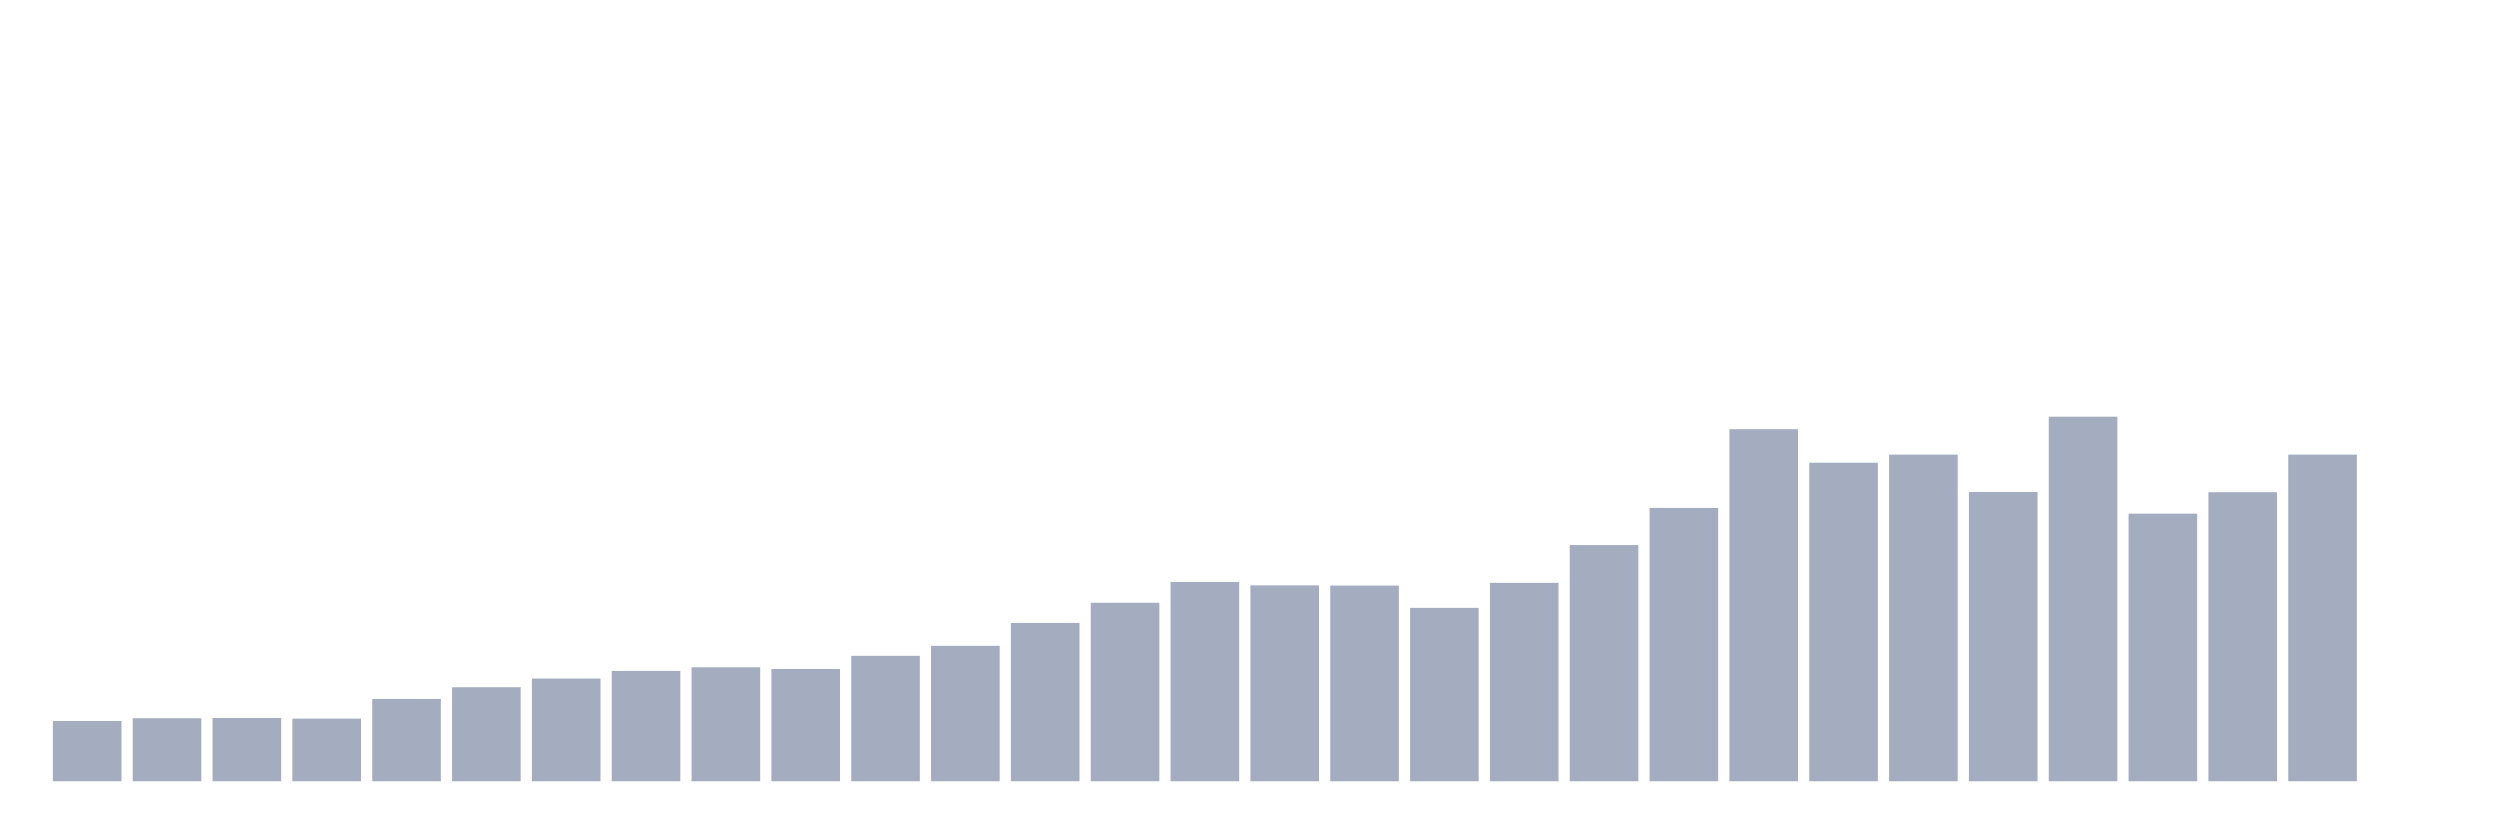
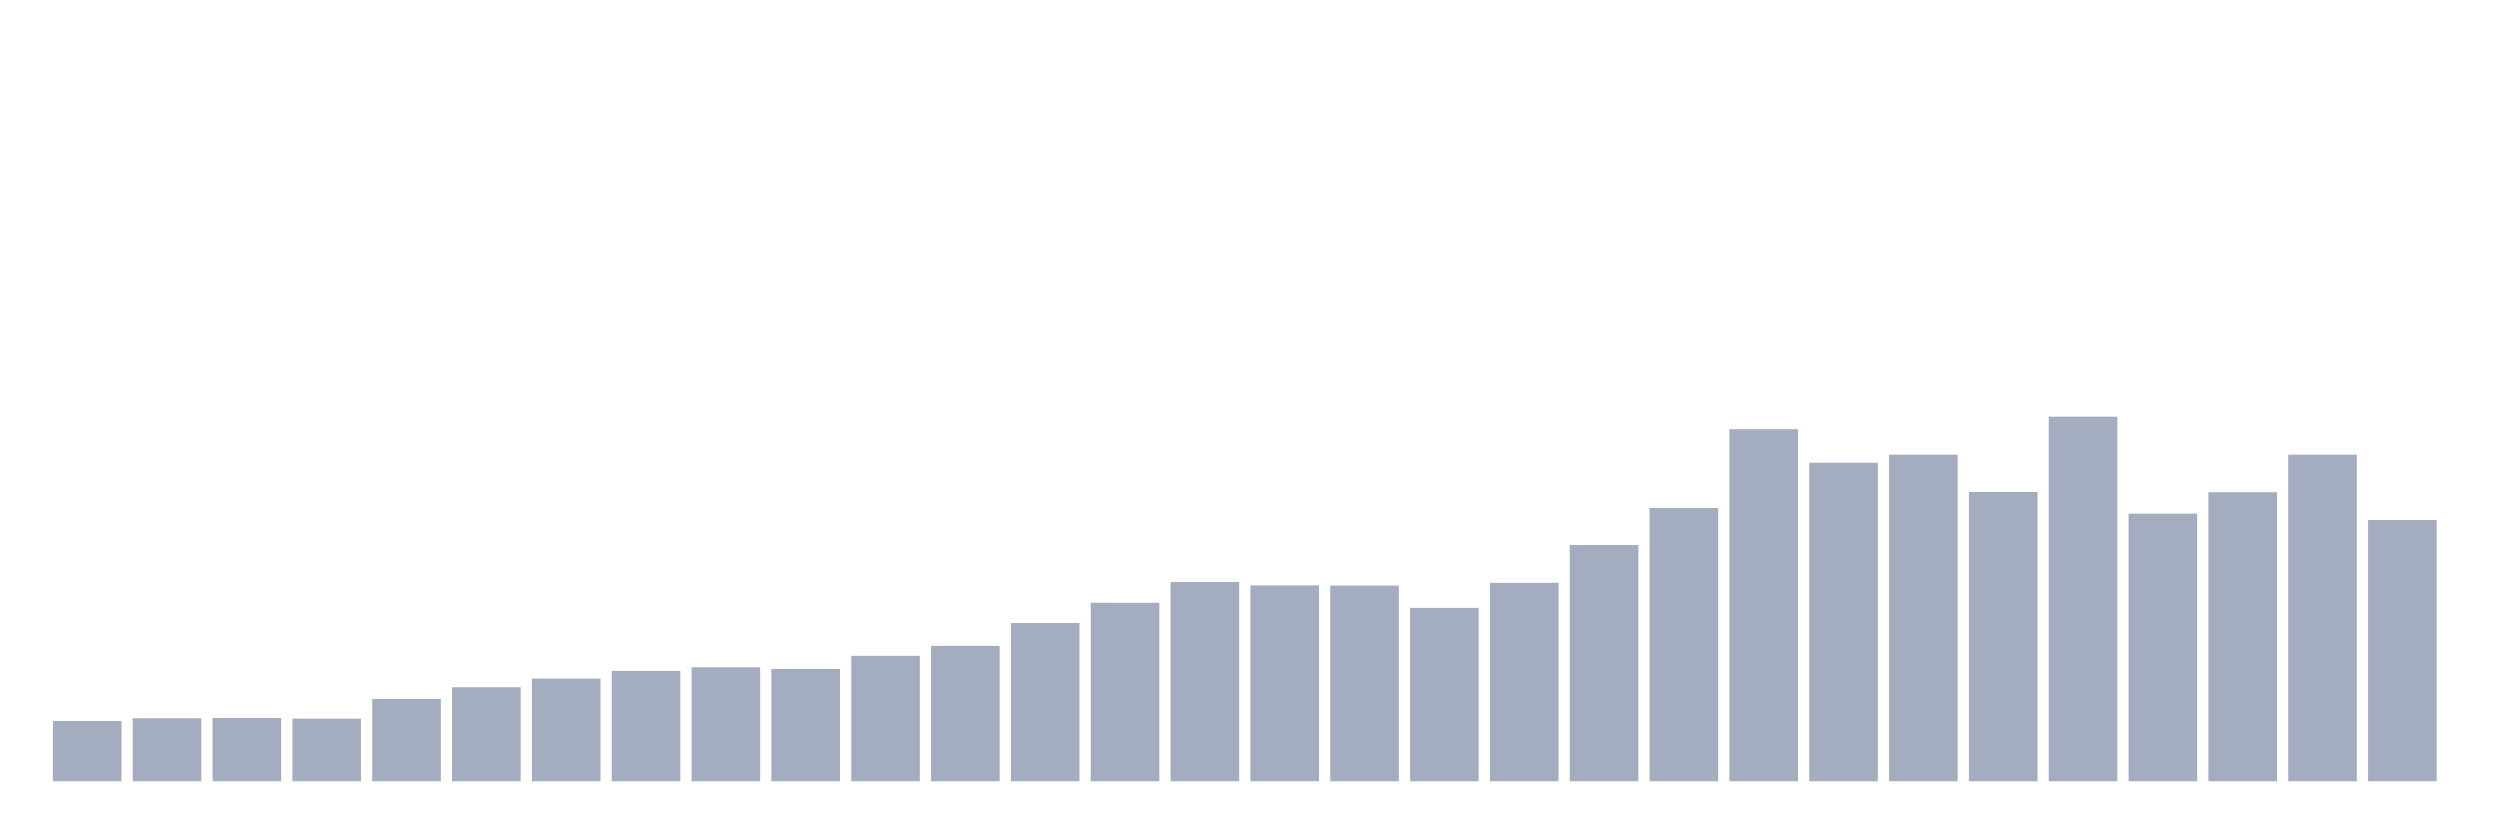
<svg xmlns="http://www.w3.org/2000/svg" viewBox="0 0 480 160">
  <g transform="translate(10,10)">
    <rect class="bar" x="0.153" width="13.175" y="128.428" height="11.572" fill="rgb(164,173,192)" />
    <rect class="bar" x="15.482" width="13.175" y="127.899" height="12.101" fill="rgb(164,173,192)" />
    <rect class="bar" x="30.81" width="13.175" y="127.858" height="12.142" fill="rgb(164,173,192)" />
    <rect class="bar" x="46.138" width="13.175" y="127.98" height="12.02" fill="rgb(164,173,192)" />
    <rect class="bar" x="61.466" width="13.175" y="124.191" height="15.809" fill="rgb(164,173,192)" />
    <rect class="bar" x="76.794" width="13.175" y="121.95" height="18.05" fill="rgb(164,173,192)" />
    <rect class="bar" x="92.123" width="13.175" y="120.279" height="19.721" fill="rgb(164,173,192)" />
    <rect class="bar" x="107.451" width="13.175" y="118.813" height="21.187" fill="rgb(164,173,192)" />
    <rect class="bar" x="122.779" width="13.175" y="118.12" height="21.88" fill="rgb(164,173,192)" />
    <rect class="bar" x="138.107" width="13.175" y="118.446" height="21.554" fill="rgb(164,173,192)" />
    <rect class="bar" x="153.436" width="13.175" y="115.92" height="24.08" fill="rgb(164,173,192)" />
    <rect class="bar" x="168.764" width="13.175" y="114.005" height="25.995" fill="rgb(164,173,192)" />
    <rect class="bar" x="184.092" width="13.175" y="109.604" height="30.396" fill="rgb(164,173,192)" />
    <rect class="bar" x="199.42" width="13.175" y="105.733" height="34.267" fill="rgb(164,173,192)" />
    <rect class="bar" x="214.748" width="13.175" y="101.74" height="38.26" fill="rgb(164,173,192)" />
    <rect class="bar" x="230.077" width="13.175" y="102.392" height="37.608" fill="rgb(164,173,192)" />
    <rect class="bar" x="245.405" width="13.175" y="102.433" height="37.567" fill="rgb(164,173,192)" />
    <rect class="bar" x="260.733" width="13.175" y="106.711" height="33.289" fill="rgb(164,173,192)" />
    <rect class="bar" x="276.061" width="13.175" y="101.903" height="38.097" fill="rgb(164,173,192)" />
    <rect class="bar" x="291.39" width="13.175" y="94.651" height="45.349" fill="rgb(164,173,192)" />
    <rect class="bar" x="306.718" width="13.175" y="87.52" height="52.48" fill="rgb(164,173,192)" />
    <rect class="bar" x="322.046" width="13.175" y="72.404" height="67.596" fill="rgb(164,173,192)" />
    <rect class="bar" x="337.374" width="13.175" y="78.842" height="61.158" fill="rgb(164,173,192)" />
    <rect class="bar" x="352.702" width="13.175" y="77.293" height="62.707" fill="rgb(164,173,192)" />
    <rect class="bar" x="368.031" width="13.175" y="84.464" height="55.536" fill="rgb(164,173,192)" />
    <rect class="bar" x="383.359" width="13.175" y="70" height="70" fill="rgb(164,173,192)" />
    <rect class="bar" x="398.687" width="13.175" y="88.62" height="51.38" fill="rgb(164,173,192)" />
    <rect class="bar" x="414.015" width="13.175" y="84.505" height="55.495" fill="rgb(164,173,192)" />
    <rect class="bar" x="429.344" width="13.175" y="77.293" height="62.707" fill="rgb(164,173,192)" />
-     <rect class="bar" x="444.672" width="13.175" y="140" height="0" fill="rgb(164,173,192)" />
+     <rect class="bar" x="444.672" width="13.175" y="89.843" height="50.157" fill="rgb(164,173,192)" />
  </g>
</svg>
